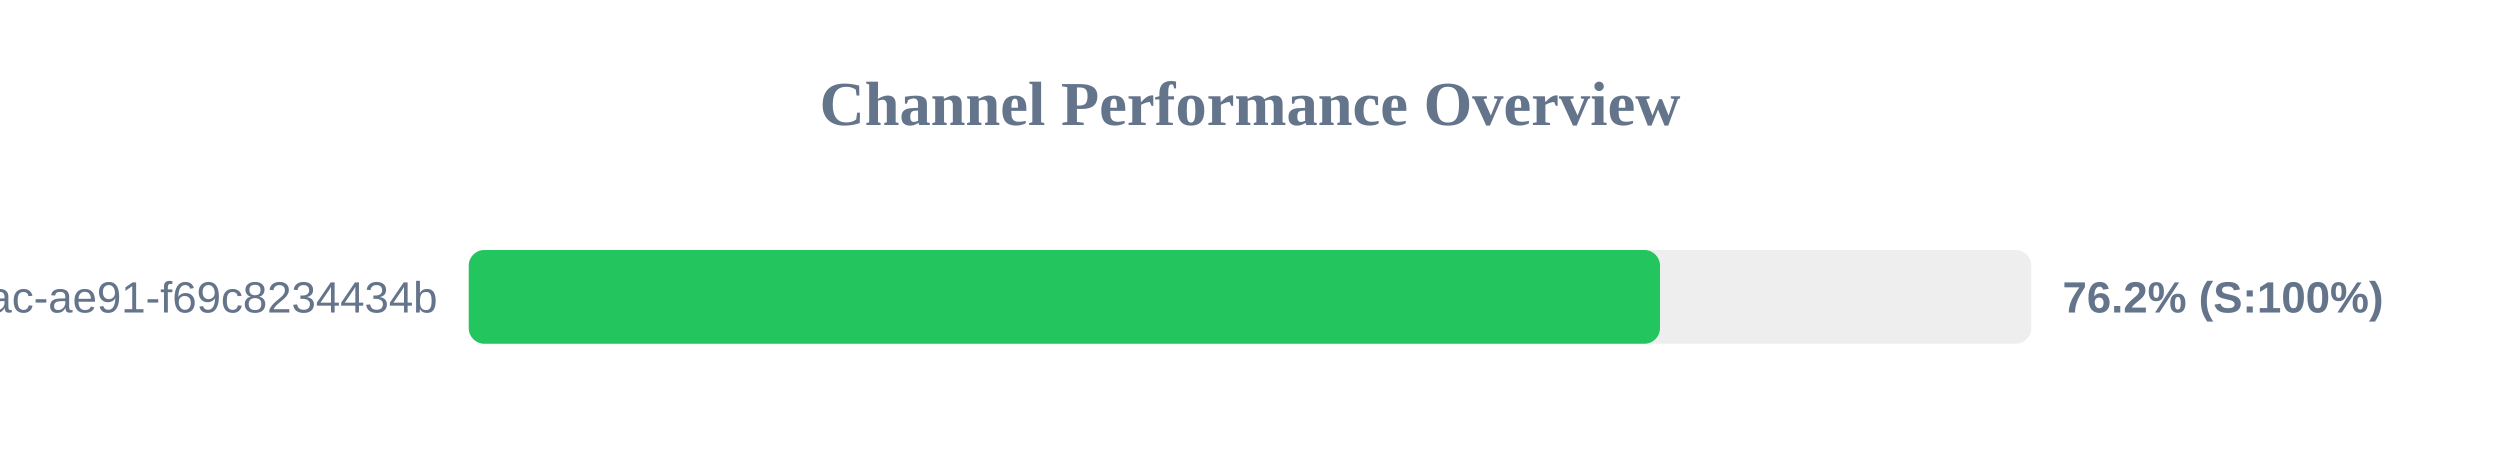
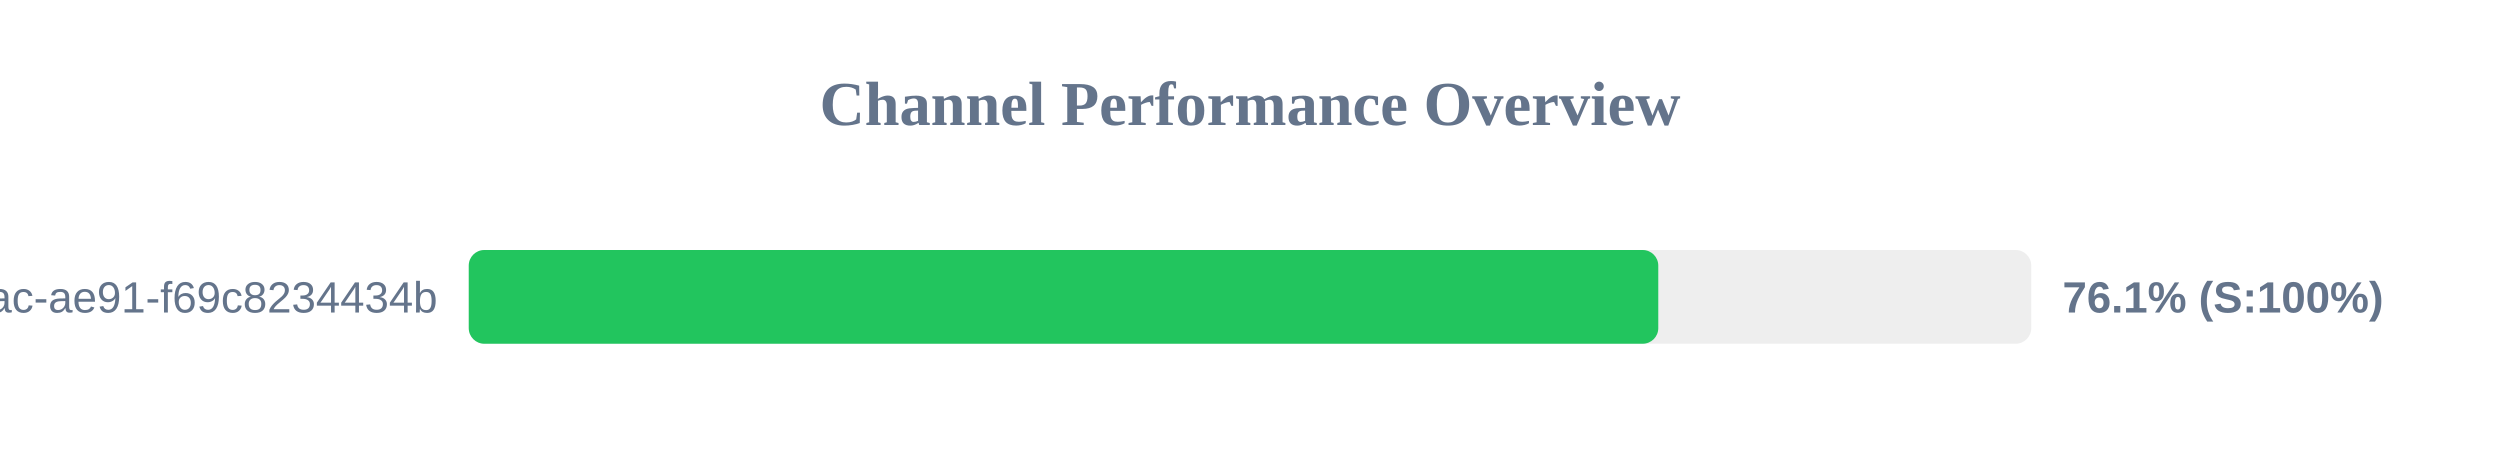
<svg xmlns="http://www.w3.org/2000/svg" width="800" height="150" version="1.1">
  <style>
        .row { font: 14px Arial; fill: #64748b; }
        .score { font: bold 14px Arial; fill: #64748b; }
    </style>
  <text x="400" y="40" text-anchor="middle" font-size="20px" font-weight="bold" fill="#64748b">Channel Performance Overview</text>
  <rect x="150" y="80" width="500" height="30" fill="#eee" rx="5" />
-   <rect x="150" y="80" width="381.2" height="30" fill="#22c55e" rx="5" />
+   <rect x="150" y="80" width="380.65" height="30" fill="#22c55e" rx="5" />
  <text x="140" y="100" text-anchor="end" class="row">?uuid=942b9cb8-92fa-46ac-ae91-f69c8234434b</text>
-   <text x="660" y="100" text-anchor="start" class="score">76.2% (S:100%)</text>
+   <text x="660" y="100" text-anchor="start" class="score">76.1% (S:100%)</text>
</svg>
